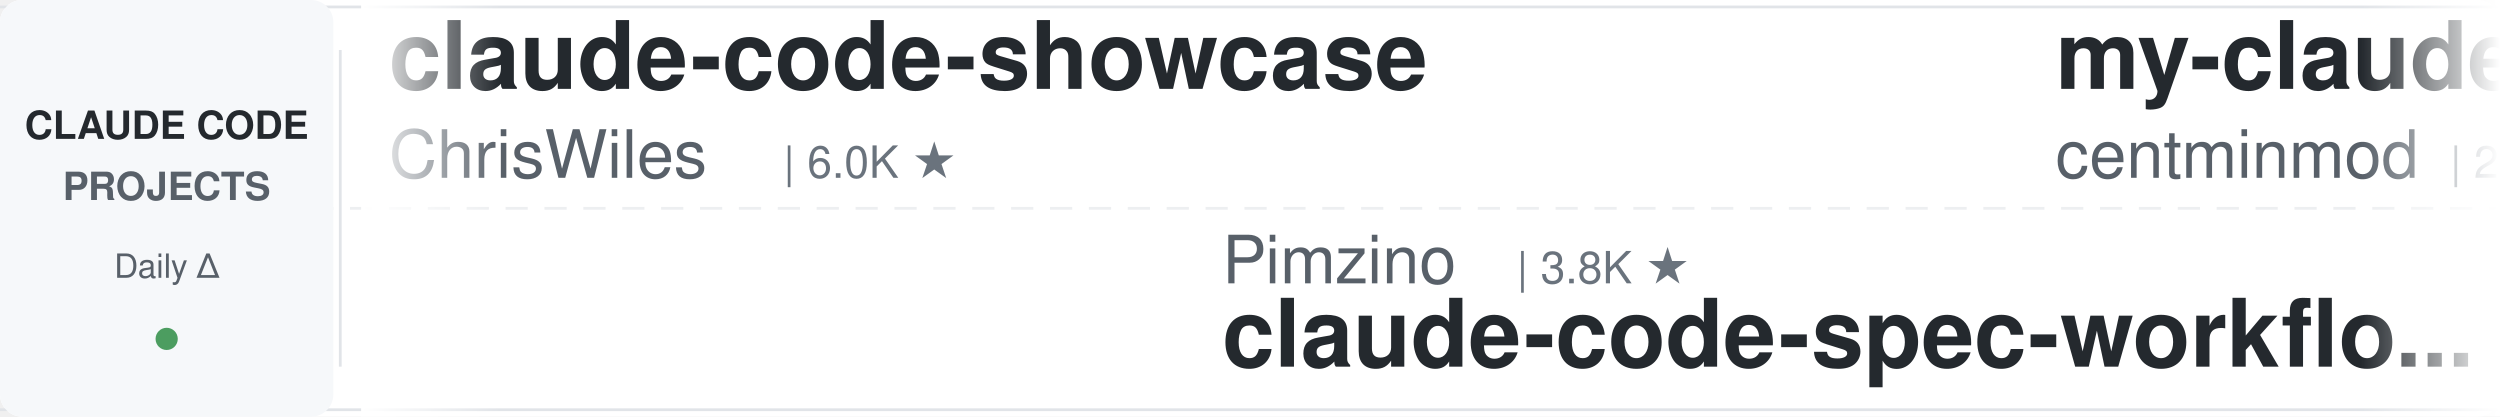
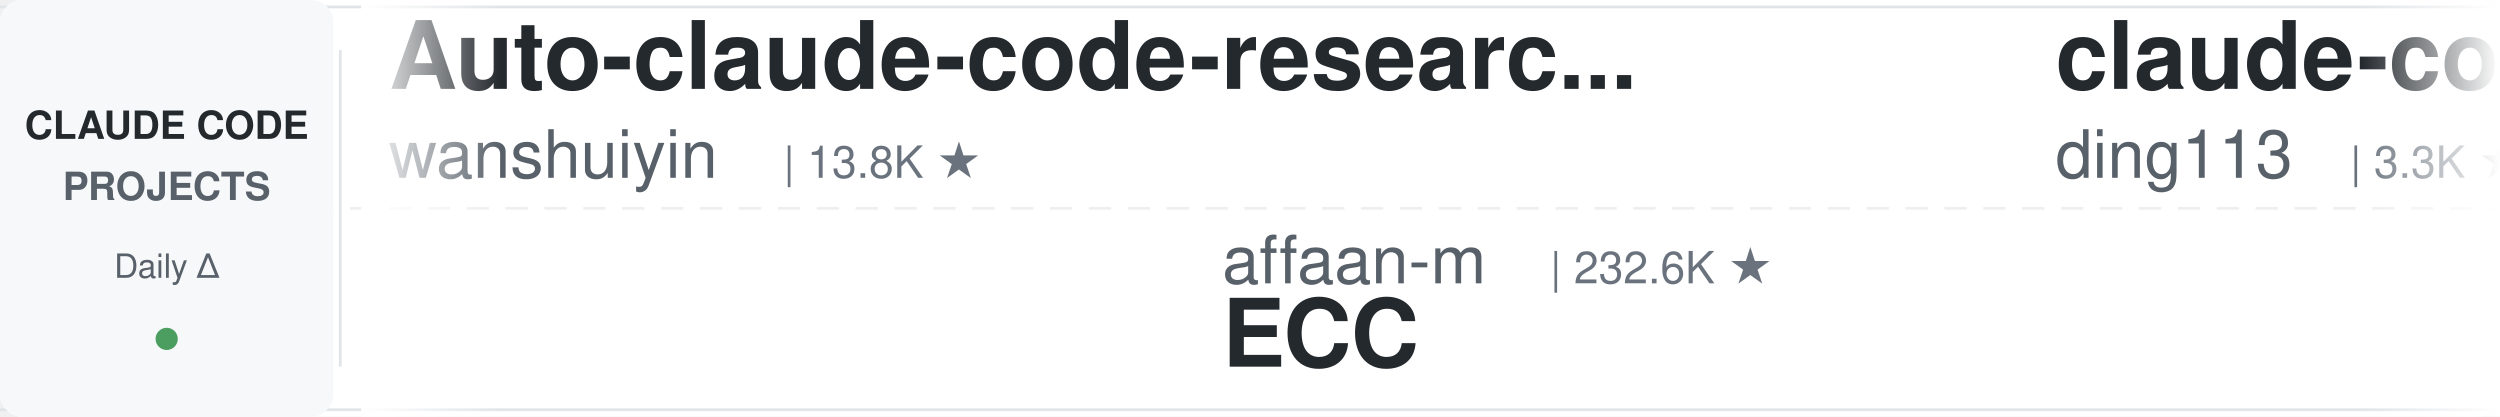
<svg xmlns="http://www.w3.org/2000/svg" width="900" height="150">
  <defs>
    <linearGradient id="leftFade" x1="0%" y1="0%" x2="100%" y2="0%">
      <stop offset="0%" style="stop-color:#ffffff;stop-opacity:1" />
      <stop offset="100%" style="stop-color:#ffffff;stop-opacity:0" />
    </linearGradient>
    <linearGradient id="rightFade" x1="0%" y1="0%" x2="100%" y2="0%">
      <stop offset="0%" style="stop-color:#ffffff;stop-opacity:0" />
      <stop offset="100%" style="stop-color:#ffffff;stop-opacity:1" />
    </linearGradient>
  </defs>
  <rect width="900" height="150" fill="#ffffff" rx="8" />
  <rect x="0" y="2" width="900" height="1" fill="#e1e4e8" />
  <rect x="0" y="147" width="900" height="1" fill="#e1e4e8" />
  <line x1="0" y1="75" x2="900" y2="75" stroke="#e1e4e8" stroke-width="1" stroke-dasharray="8 6" opacity="0.6" />
  <rect x="0" y="0" width="120" height="150" fill="#f6f8fa" rx="8" />
  <text x="60" y="50" font-family="-apple-system, BlinkMacSystemFont, 'Segoe UI', Helvetica, Arial, sans-serif" font-size="14" font-weight="600" fill="#24292e" text-anchor="middle">CLAUDE CODE</text>
  <text x="60" y="72" font-family="-apple-system, BlinkMacSystemFont, 'Segoe UI', Helvetica, Arial, sans-serif" font-size="14" font-weight="600" fill="#586069" text-anchor="middle">PROJECTS</text>
  <text x="60" y="100" font-family="-apple-system, BlinkMacSystemFont, 'Segoe UI', Helvetica, Arial, sans-serif" font-size="12" font-weight="500" fill="#586069" text-anchor="middle">Daily Δ</text>
  <circle cx="60" cy="122" r="4" fill="#22863a" opacity="0.8" />
  <rect x="122" y="18" width="1" height="114" fill="#e1e4e8" />
  <clipPath id="tickerClip">
    <rect x="130" y="0" width="770" height="150" />
  </clipPath>
  <g clip-path="url(#tickerClip)">
    <g id="tickerItems">
      <animateTransform attributeName="transform" attributeType="XML" type="translate" from="0 0" to="-3000 0" dur="54s" repeatCount="indefinite" />
      <g transform="translate(0, 0)">
-         <text x="140" y="32" font-family="-apple-system, BlinkMacSystemFont, 'Segoe UI', Helvetica, Arial, sans-serif" font-size="34" font-weight="600" fill="#24292e">claude-code-showcase</text>
-         <text x="140" y="64" font-family="-apple-system, BlinkMacSystemFont, 'Segoe UI', Helvetica, Arial, sans-serif" font-size="24" font-weight="400" fill="#586069">ChrisWiles</text>
-         <text x="282" y="64" font-family="-apple-system, BlinkMacSystemFont, 'Segoe UI', Helvetica, Arial, sans-serif" font-size="16" font-weight="500" fill="#6a737d">| 6.0K ★</text>
+         <text x="140" y="32" font-family="-apple-system, BlinkMacSystemFont, 'Segoe UI', Helvetica, Arial, sans-serif" font-size="34" font-weight="600" fill="#24292e">Auto-claude-code-researc...</text>
+         <text x="140" y="64" font-family="-apple-system, BlinkMacSystemFont, 'Segoe UI', Helvetica, Arial, sans-serif" font-size="24" font-weight="400" fill="#586069">wanshuiyin</text>
+         <text x="282" y="64" font-family="-apple-system, BlinkMacSystemFont, 'Segoe UI', Helvetica, Arial, sans-serif" font-size="16" font-weight="500" fill="#6a737d">| 13.8K ★</text>
      </g>
      <g transform="translate(300, 0)">
-         <text x="140" y="102" font-family="-apple-system, BlinkMacSystemFont, 'Segoe UI', Helvetica, Arial, sans-serif" font-size="24" font-weight="400" fill="#586069">Pimzino</text>
-         <text x="246" y="102" font-family="-apple-system, BlinkMacSystemFont, 'Segoe UI', Helvetica, Arial, sans-serif" font-size="16" font-weight="500" fill="#6a737d">| 3.8K ★</text>
-         <text x="140" y="132" font-family="-apple-system, BlinkMacSystemFont, 'Segoe UI', Helvetica, Arial, sans-serif" font-size="34" font-weight="600" fill="#24292e">claude-code-spec-workflo...</text>
+         <text x="140" y="102" font-family="-apple-system, BlinkMacSystemFont, 'Segoe UI', Helvetica, Arial, sans-serif" font-size="24" font-weight="400" fill="#586069">affaan-m</text>
+         <text x="258" y="102" font-family="-apple-system, BlinkMacSystemFont, 'Segoe UI', Helvetica, Arial, sans-serif" font-size="16" font-weight="500" fill="#6a737d">| 232.6K ★</text>
+         <text x="140" y="132" font-family="-apple-system, BlinkMacSystemFont, 'Segoe UI', Helvetica, Arial, sans-serif" font-size="34" font-weight="600" fill="#24292e">ECC</text>
      </g>
      <g transform="translate(600, 0)">
-         <text x="140" y="32" font-family="-apple-system, BlinkMacSystemFont, 'Segoe UI', Helvetica, Arial, sans-serif" font-size="34" font-weight="600" fill="#24292e">my-claude-code-setup</text>
-         <text x="140" y="64" font-family="-apple-system, BlinkMacSystemFont, 'Segoe UI', Helvetica, Arial, sans-serif" font-size="24" font-weight="400" fill="#586069">centminmod</text>
-         <text x="282" y="64" font-family="-apple-system, BlinkMacSystemFont, 'Segoe UI', Helvetica, Arial, sans-serif" font-size="16" font-weight="500" fill="#6a737d">| 2.5K ★</text>
+         <text x="140" y="32" font-family="-apple-system, BlinkMacSystemFont, 'Segoe UI', Helvetica, Arial, sans-serif" font-size="34" font-weight="600" fill="#24292e">claude-code-hub</text>
+         <text x="140" y="64" font-family="-apple-system, BlinkMacSystemFont, 'Segoe UI', Helvetica, Arial, sans-serif" font-size="24" font-weight="400" fill="#586069">ding113</text>
+         <text x="246" y="64" font-family="-apple-system, BlinkMacSystemFont, 'Segoe UI', Helvetica, Arial, sans-serif" font-size="16" font-weight="500" fill="#6a737d">| 3.3K ★</text>
      </g>
      <g transform="translate(900, 0)">
-         <text x="140" y="102" font-family="-apple-system, BlinkMacSystemFont, 'Segoe UI', Helvetica, Arial, sans-serif" font-size="24" font-weight="400" fill="#586069">huangjia2019</text>
-         <text x="306" y="102" font-family="-apple-system, BlinkMacSystemFont, 'Segoe UI', Helvetica, Arial, sans-serif" font-size="16" font-weight="500" fill="#6a737d">| 1.0K ★</text>
-         <text x="140" y="132" font-family="-apple-system, BlinkMacSystemFont, 'Segoe UI', Helvetica, Arial, sans-serif" font-size="34" font-weight="600" fill="#24292e">claude-code-engineering</text>
+         <text x="140" y="102" font-family="-apple-system, BlinkMacSystemFont, 'Segoe UI', Helvetica, Arial, sans-serif" font-size="24" font-weight="400" fill="#586069">shanraisshan</text>
+         <text x="306" y="102" font-family="-apple-system, BlinkMacSystemFont, 'Segoe UI', Helvetica, Arial, sans-serif" font-size="16" font-weight="500" fill="#6a737d">| 63.4K ★</text>
+         <text x="140" y="132" font-family="-apple-system, BlinkMacSystemFont, 'Segoe UI', Helvetica, Arial, sans-serif" font-size="34" font-weight="600" fill="#24292e">claude-code-best-practic...</text>
      </g>
      <g transform="translate(1200, 0)">
-         <text x="140" y="32" font-family="-apple-system, BlinkMacSystemFont, 'Segoe UI', Helvetica, Arial, sans-serif" font-size="34" font-weight="600" fill="#24292e">claude-code-guide</text>
-         <text x="140" y="64" font-family="-apple-system, BlinkMacSystemFont, 'Segoe UI', Helvetica, Arial, sans-serif" font-size="24" font-weight="400" fill="#586069">zebbern</text>
-         <text x="246" y="64" font-family="-apple-system, BlinkMacSystemFont, 'Segoe UI', Helvetica, Arial, sans-serif" font-size="16" font-weight="500" fill="#6a737d">| 4.4K ★</text>
+         <text x="140" y="32" font-family="-apple-system, BlinkMacSystemFont, 'Segoe UI', Helvetica, Arial, sans-serif" font-size="34" font-weight="600" fill="#24292e">claude_code_src</text>
+         <text x="140" y="64" font-family="-apple-system, BlinkMacSystemFont, 'Segoe UI', Helvetica, Arial, sans-serif" font-size="24" font-weight="400" fill="#586069">ponponon</text>
+         <text x="258" y="64" font-family="-apple-system, BlinkMacSystemFont, 'Segoe UI', Helvetica, Arial, sans-serif" font-size="16" font-weight="500" fill="#6a737d">| 2.3K ★</text>
      </g>
      <g transform="translate(1500, 0)">
-         <text x="140" y="102" font-family="-apple-system, BlinkMacSystemFont, 'Segoe UI', Helvetica, Arial, sans-serif" font-size="24" font-weight="400" fill="#586069">Alishahryar1</text>
-         <text x="306" y="102" font-family="-apple-system, BlinkMacSystemFont, 'Segoe UI', Helvetica, Arial, sans-serif" font-size="16" font-weight="500" fill="#6a737d">| 41.9K ★</text>
-         <text x="140" y="132" font-family="-apple-system, BlinkMacSystemFont, 'Segoe UI', Helvetica, Arial, sans-serif" font-size="34" font-weight="600" fill="#24292e">free-claude-code</text>
+         <text x="140" y="102" font-family="-apple-system, BlinkMacSystemFont, 'Segoe UI', Helvetica, Arial, sans-serif" font-size="24" font-weight="400" fill="#586069">xu-xiang</text>
+         <text x="258" y="102" font-family="-apple-system, BlinkMacSystemFont, 'Segoe UI', Helvetica, Arial, sans-serif" font-size="16" font-weight="500" fill="#6a737d">| 1.7K ★</text>
+         <text x="140" y="132" font-family="-apple-system, BlinkMacSystemFont, 'Segoe UI', Helvetica, Arial, sans-serif" font-size="34" font-weight="600" fill="#24292e">everything-claude-code-z...</text>
      </g>
      <g transform="translate(1800, 0)">
-         <text x="140" y="32" font-family="-apple-system, BlinkMacSystemFont, 'Segoe UI', Helvetica, Arial, sans-serif" font-size="34" font-weight="600" fill="#24292e">claude-code-ultimate-gui...</text>
-         <text x="140" y="64" font-family="-apple-system, BlinkMacSystemFont, 'Segoe UI', Helvetica, Arial, sans-serif" font-size="24" font-weight="400" fill="#586069">FlorianBruniaux</text>
-         <text x="342" y="64" font-family="-apple-system, BlinkMacSystemFont, 'Segoe UI', Helvetica, Arial, sans-serif" font-size="16" font-weight="500" fill="#6a737d">| 5.5K ★</text>
+         <text x="140" y="32" font-family="-apple-system, BlinkMacSystemFont, 'Segoe UI', Helvetica, Arial, sans-serif" font-size="34" font-weight="600" fill="#24292e">claude-code-plugins-plus...</text>
+         <text x="140" y="64" font-family="-apple-system, BlinkMacSystemFont, 'Segoe UI', Helvetica, Arial, sans-serif" font-size="24" font-weight="400" fill="#586069">jeremylongshore</text>
+         <text x="342" y="64" font-family="-apple-system, BlinkMacSystemFont, 'Segoe UI', Helvetica, Arial, sans-serif" font-size="16" font-weight="500" fill="#6a737d">| 2.5K ★</text>
      </g>
      <g transform="translate(2100, 0)">
-         <text x="140" y="102" font-family="-apple-system, BlinkMacSystemFont, 'Segoe UI', Helvetica, Arial, sans-serif" font-size="24" font-weight="400" fill="#586069">JrCx7scC</text>
-         <text x="258" y="102" font-family="-apple-system, BlinkMacSystemFont, 'Segoe UI', Helvetica, Arial, sans-serif" font-size="16" font-weight="500" fill="#6a737d">| 371 ★</text>
-         <text x="140" y="132" font-family="-apple-system, BlinkMacSystemFont, 'Segoe UI', Helvetica, Arial, sans-serif" font-size="34" font-weight="600" fill="#24292e">claude-code-source</text>
+         <text x="140" y="102" font-family="-apple-system, BlinkMacSystemFont, 'Segoe UI', Helvetica, Arial, sans-serif" font-size="24" font-weight="400" fill="#586069">luongnv89</text>
+         <text x="270" y="102" font-family="-apple-system, BlinkMacSystemFont, 'Segoe UI', Helvetica, Arial, sans-serif" font-size="16" font-weight="500" fill="#6a737d">| 40.4K ★</text>
+         <text x="140" y="132" font-family="-apple-system, BlinkMacSystemFont, 'Segoe UI', Helvetica, Arial, sans-serif" font-size="34" font-weight="600" fill="#24292e">claude-howto</text>
      </g>
      <g transform="translate(2400, 0)">
-         <text x="140" y="32" font-family="-apple-system, BlinkMacSystemFont, 'Segoe UI', Helvetica, Arial, sans-serif" font-size="34" font-weight="600" fill="#24292e">Open-ClaudeCode</text>
-         <text x="140" y="64" font-family="-apple-system, BlinkMacSystemFont, 'Segoe UI', Helvetica, Arial, sans-serif" font-size="24" font-weight="400" fill="#586069">LING71671</text>
-         <text x="270" y="64" font-family="-apple-system, BlinkMacSystemFont, 'Segoe UI', Helvetica, Arial, sans-serif" font-size="16" font-weight="500" fill="#6a737d">| 927 ★</text>
+         <text x="140" y="32" font-family="-apple-system, BlinkMacSystemFont, 'Segoe UI', Helvetica, Arial, sans-serif" font-size="34" font-weight="600" fill="#24292e">claude-code-telegram</text>
+         <text x="140" y="64" font-family="-apple-system, BlinkMacSystemFont, 'Segoe UI', Helvetica, Arial, sans-serif" font-size="24" font-weight="400" fill="#586069">RichardAtCT</text>
+         <text x="294" y="64" font-family="-apple-system, BlinkMacSystemFont, 'Segoe UI', Helvetica, Arial, sans-serif" font-size="16" font-weight="500" fill="#6a737d">| 2.7K ★</text>
      </g>
      <g transform="translate(2700, 0)">
-         <text x="140" y="102" font-family="-apple-system, BlinkMacSystemFont, 'Segoe UI', Helvetica, Arial, sans-serif" font-size="24" font-weight="400" fill="#586069">diet103</text>
-         <text x="246" y="102" font-family="-apple-system, BlinkMacSystemFont, 'Segoe UI', Helvetica, Arial, sans-serif" font-size="16" font-weight="500" fill="#6a737d">| 10.0K ★</text>
-         <text x="140" y="132" font-family="-apple-system, BlinkMacSystemFont, 'Segoe UI', Helvetica, Arial, sans-serif" font-size="34" font-weight="600" fill="#24292e">claude-code-infrastructu...</text>
+         <text x="140" y="102" font-family="-apple-system, BlinkMacSystemFont, 'Segoe UI', Helvetica, Arial, sans-serif" font-size="24" font-weight="400" fill="#586069">nicedreamzapp</text>
+         <text x="318" y="102" font-family="-apple-system, BlinkMacSystemFont, 'Segoe UI', Helvetica, Arial, sans-serif" font-size="16" font-weight="500" fill="#6a737d">| 3.0K ★</text>
+         <text x="140" y="132" font-family="-apple-system, BlinkMacSystemFont, 'Segoe UI', Helvetica, Arial, sans-serif" font-size="34" font-weight="600" fill="#24292e">claude-code-local</text>
      </g>
      <g transform="translate(3000, 0)">
-         <text x="140" y="32" font-family="-apple-system, BlinkMacSystemFont, 'Segoe UI', Helvetica, Arial, sans-serif" font-size="34" font-weight="600" fill="#24292e">claude-code-showcase</text>
-         <text x="140" y="64" font-family="-apple-system, BlinkMacSystemFont, 'Segoe UI', Helvetica, Arial, sans-serif" font-size="24" font-weight="400" fill="#586069">ChrisWiles</text>
-         <text x="282" y="64" font-family="-apple-system, BlinkMacSystemFont, 'Segoe UI', Helvetica, Arial, sans-serif" font-size="16" font-weight="500" fill="#6a737d">| 6.0K ★</text>
+         <text x="140" y="32" font-family="-apple-system, BlinkMacSystemFont, 'Segoe UI', Helvetica, Arial, sans-serif" font-size="34" font-weight="600" fill="#24292e">Auto-claude-code-researc...</text>
+         <text x="140" y="64" font-family="-apple-system, BlinkMacSystemFont, 'Segoe UI', Helvetica, Arial, sans-serif" font-size="24" font-weight="400" fill="#586069">wanshuiyin</text>
+         <text x="282" y="64" font-family="-apple-system, BlinkMacSystemFont, 'Segoe UI', Helvetica, Arial, sans-serif" font-size="16" font-weight="500" fill="#6a737d">| 13.8K ★</text>
      </g>
      <g transform="translate(3300, 0)">
-         <text x="140" y="102" font-family="-apple-system, BlinkMacSystemFont, 'Segoe UI', Helvetica, Arial, sans-serif" font-size="24" font-weight="400" fill="#586069">Pimzino</text>
-         <text x="246" y="102" font-family="-apple-system, BlinkMacSystemFont, 'Segoe UI', Helvetica, Arial, sans-serif" font-size="16" font-weight="500" fill="#6a737d">| 3.8K ★</text>
-         <text x="140" y="132" font-family="-apple-system, BlinkMacSystemFont, 'Segoe UI', Helvetica, Arial, sans-serif" font-size="34" font-weight="600" fill="#24292e">claude-code-spec-workflo...</text>
+         <text x="140" y="102" font-family="-apple-system, BlinkMacSystemFont, 'Segoe UI', Helvetica, Arial, sans-serif" font-size="24" font-weight="400" fill="#586069">affaan-m</text>
+         <text x="258" y="102" font-family="-apple-system, BlinkMacSystemFont, 'Segoe UI', Helvetica, Arial, sans-serif" font-size="16" font-weight="500" fill="#6a737d">| 232.6K ★</text>
+         <text x="140" y="132" font-family="-apple-system, BlinkMacSystemFont, 'Segoe UI', Helvetica, Arial, sans-serif" font-size="34" font-weight="600" fill="#24292e">ECC</text>
      </g>
      <g transform="translate(3600, 0)">
-         <text x="140" y="32" font-family="-apple-system, BlinkMacSystemFont, 'Segoe UI', Helvetica, Arial, sans-serif" font-size="34" font-weight="600" fill="#24292e">my-claude-code-setup</text>
-         <text x="140" y="64" font-family="-apple-system, BlinkMacSystemFont, 'Segoe UI', Helvetica, Arial, sans-serif" font-size="24" font-weight="400" fill="#586069">centminmod</text>
-         <text x="282" y="64" font-family="-apple-system, BlinkMacSystemFont, 'Segoe UI', Helvetica, Arial, sans-serif" font-size="16" font-weight="500" fill="#6a737d">| 2.5K ★</text>
+         <text x="140" y="32" font-family="-apple-system, BlinkMacSystemFont, 'Segoe UI', Helvetica, Arial, sans-serif" font-size="34" font-weight="600" fill="#24292e">claude-code-hub</text>
+         <text x="140" y="64" font-family="-apple-system, BlinkMacSystemFont, 'Segoe UI', Helvetica, Arial, sans-serif" font-size="24" font-weight="400" fill="#586069">ding113</text>
+         <text x="246" y="64" font-family="-apple-system, BlinkMacSystemFont, 'Segoe UI', Helvetica, Arial, sans-serif" font-size="16" font-weight="500" fill="#6a737d">| 3.3K ★</text>
      </g>
      <g transform="translate(3900, 0)">
-         <text x="140" y="102" font-family="-apple-system, BlinkMacSystemFont, 'Segoe UI', Helvetica, Arial, sans-serif" font-size="24" font-weight="400" fill="#586069">huangjia2019</text>
-         <text x="306" y="102" font-family="-apple-system, BlinkMacSystemFont, 'Segoe UI', Helvetica, Arial, sans-serif" font-size="16" font-weight="500" fill="#6a737d">| 1.0K ★</text>
-         <text x="140" y="132" font-family="-apple-system, BlinkMacSystemFont, 'Segoe UI', Helvetica, Arial, sans-serif" font-size="34" font-weight="600" fill="#24292e">claude-code-engineering</text>
+         <text x="140" y="102" font-family="-apple-system, BlinkMacSystemFont, 'Segoe UI', Helvetica, Arial, sans-serif" font-size="24" font-weight="400" fill="#586069">shanraisshan</text>
+         <text x="306" y="102" font-family="-apple-system, BlinkMacSystemFont, 'Segoe UI', Helvetica, Arial, sans-serif" font-size="16" font-weight="500" fill="#6a737d">| 63.4K ★</text>
+         <text x="140" y="132" font-family="-apple-system, BlinkMacSystemFont, 'Segoe UI', Helvetica, Arial, sans-serif" font-size="34" font-weight="600" fill="#24292e">claude-code-best-practic...</text>
      </g>
    </g>
  </g>
  <rect x="130" y="0" width="50" height="150" fill="url(#leftFade)" />
  <rect x="850" y="0" width="50" height="150" fill="url(#rightFade)" />
</svg>
